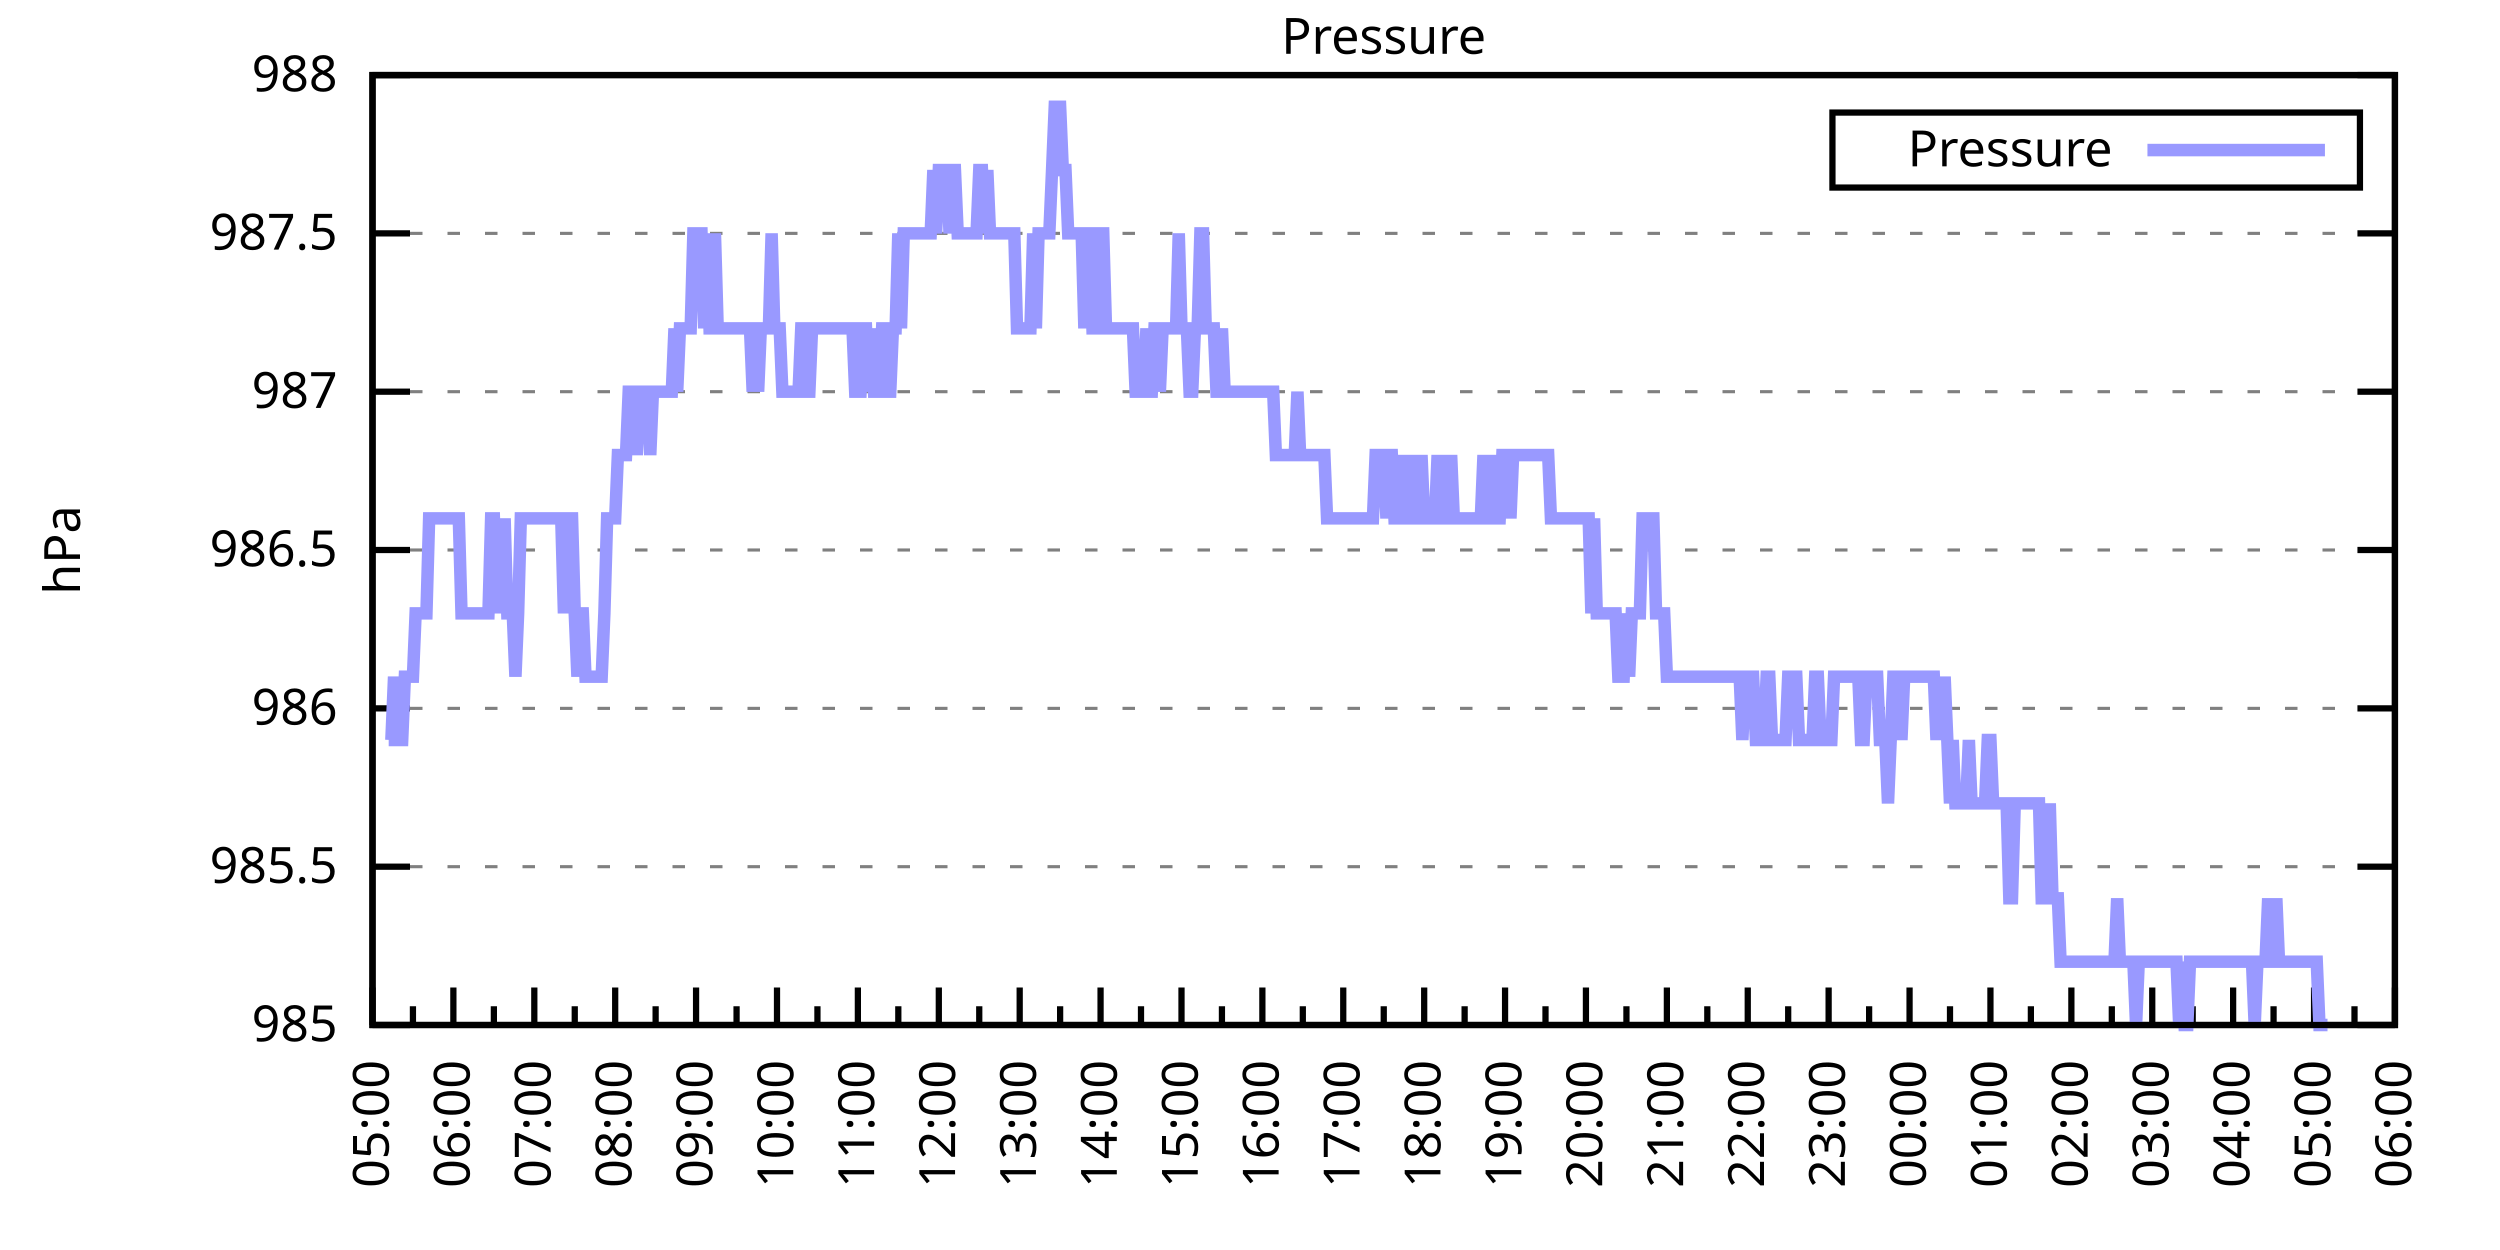
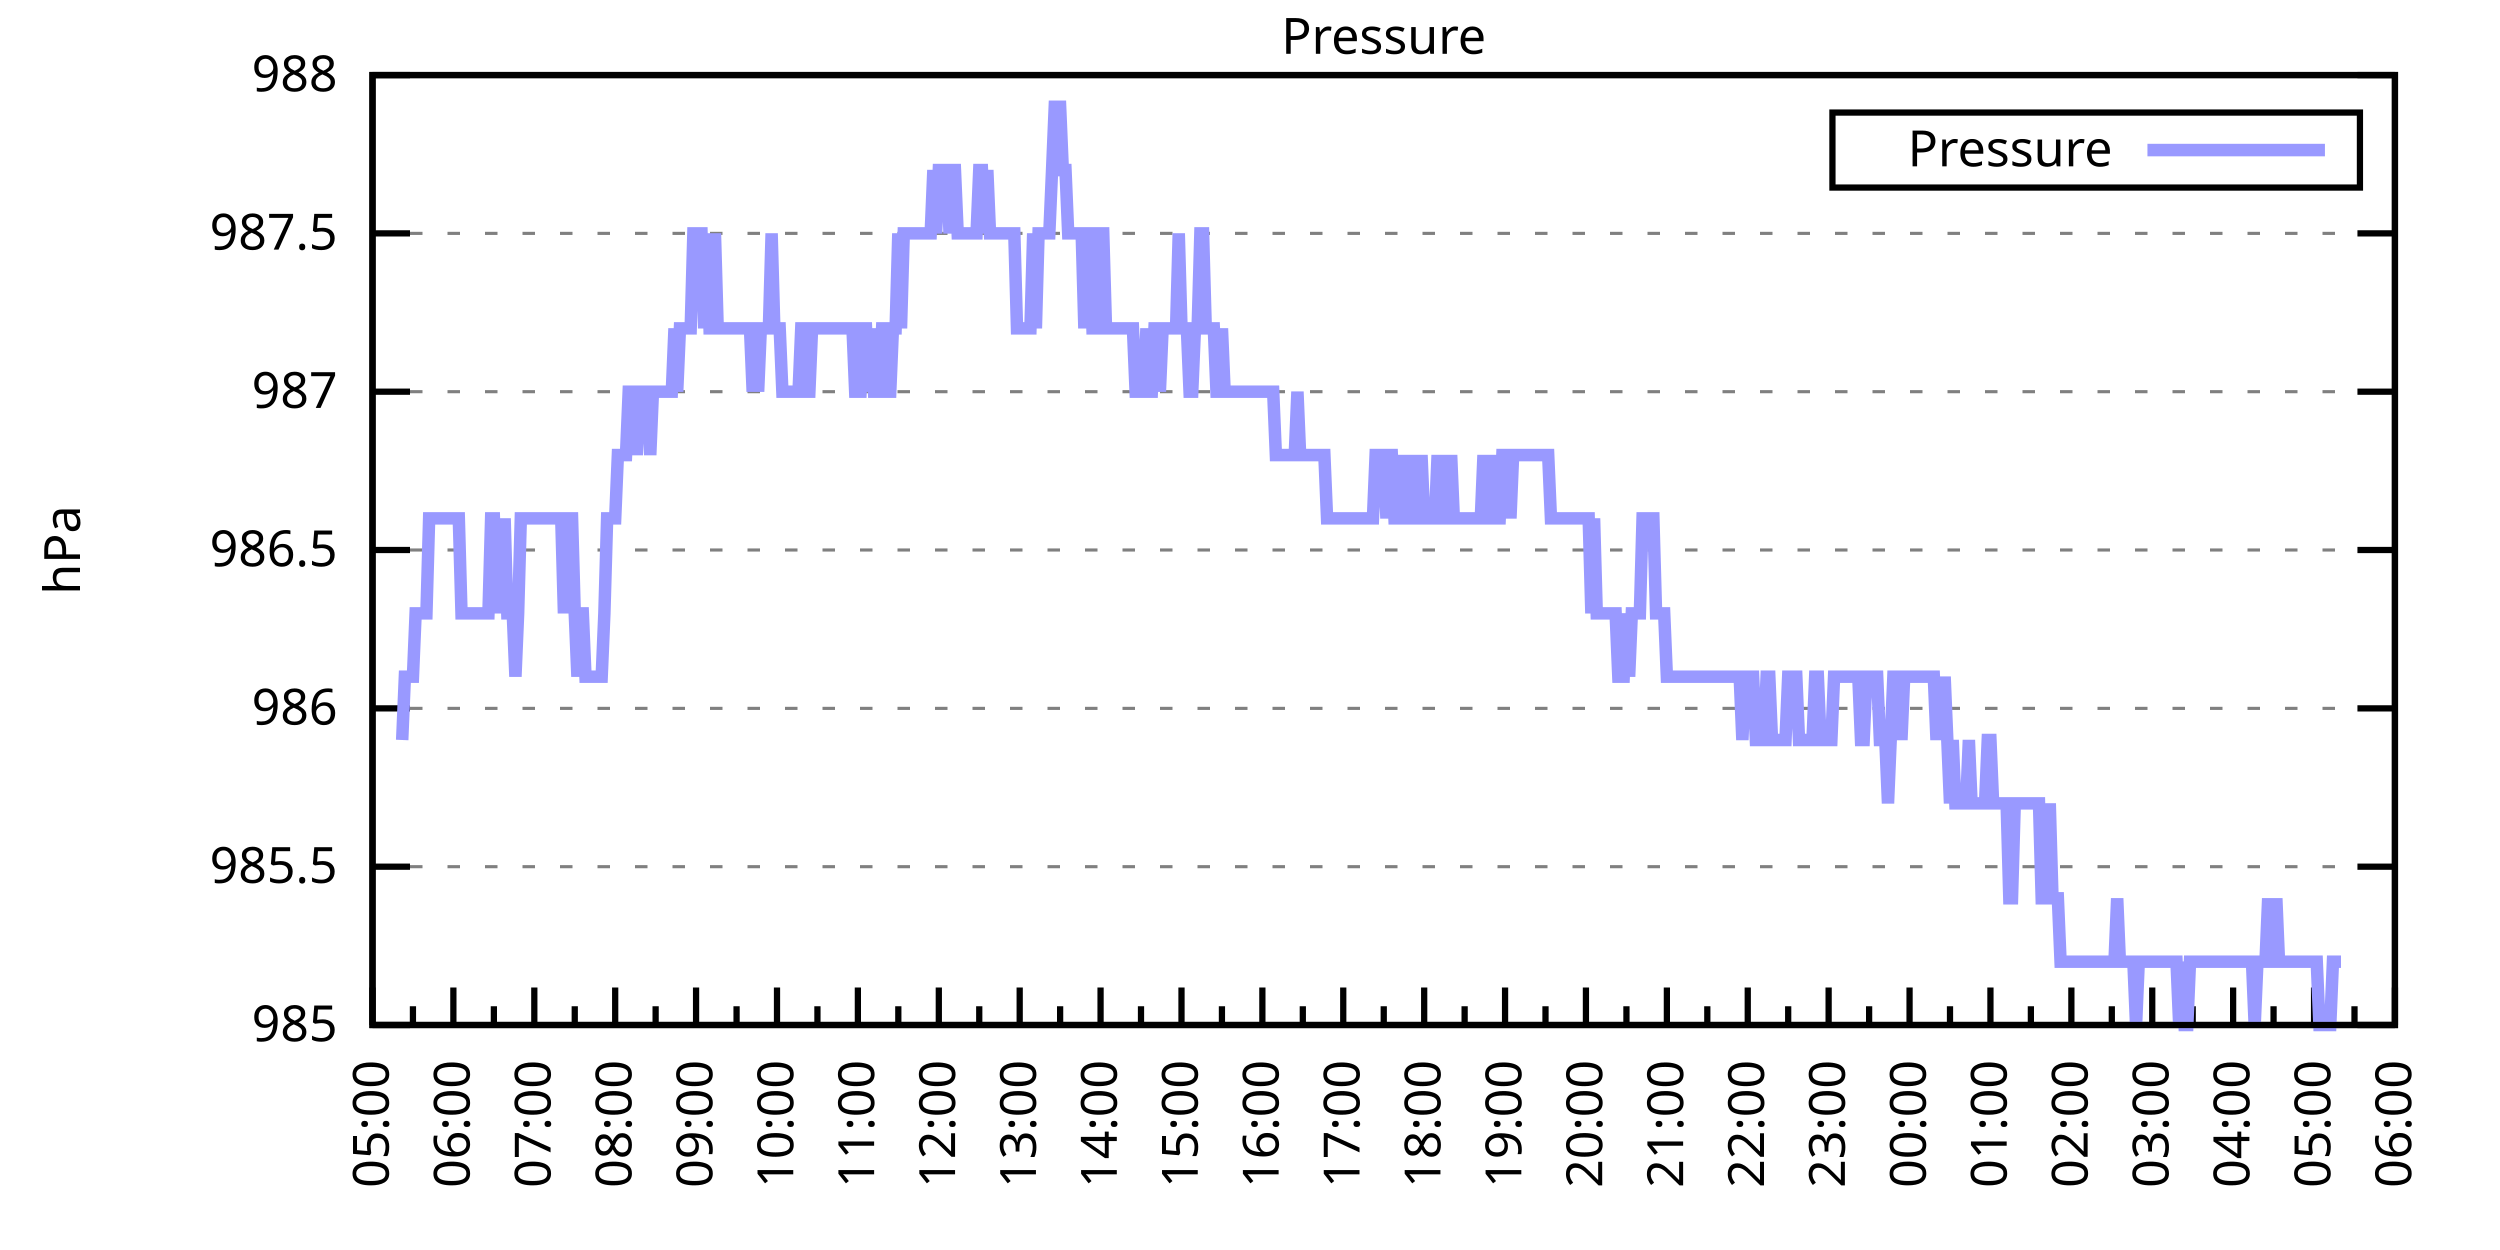
<svg xmlns="http://www.w3.org/2000/svg" xmlns:xlink="http://www.w3.org/1999/xlink" width="400" height="200" viewBox="0 0 400 200">
  <g id="gnuplot_canvas">
    <rect x="0" y="0" width="400" height="200" fill="none" />
    <defs>
      <circle id="gpDot" r="0.5" stroke-width="0.5" stroke="currentColor" />
      <path id="gpPt0" stroke-width="0.333" stroke="currentColor" d="M-1,0 h2 M0,-1 v2" />
      <path id="gpPt1" stroke-width="0.333" stroke="currentColor" d="M-1,-1 L1,1 M1,-1 L-1,1" />
      <path id="gpPt2" stroke-width="0.333" stroke="currentColor" d="M-1,0 L1,0 M0,-1 L0,1 M-1,-1 L1,1 M-1,1 L1,-1" />
      <rect id="gpPt3" stroke-width="0.333" stroke="currentColor" x="-1" y="-1" width="2" height="2" />
      <rect id="gpPt4" stroke-width="0.333" stroke="currentColor" fill="currentColor" x="-1" y="-1" width="2" height="2" />
      <circle id="gpPt5" stroke-width="0.333" stroke="currentColor" cx="0" cy="0" r="1" />
      <use xlink:href="#gpPt5" id="gpPt6" fill="currentColor" stroke="none" />
      <path id="gpPt7" stroke-width="0.333" stroke="currentColor" d="M0,-1.33 L-1.33,0.67 L1.33,0.67 z" />
      <use xlink:href="#gpPt7" id="gpPt8" fill="currentColor" stroke="none" />
      <use xlink:href="#gpPt7" id="gpPt9" stroke="currentColor" transform="rotate(180)" />
      <use xlink:href="#gpPt9" id="gpPt10" fill="currentColor" stroke="none" />
      <use xlink:href="#gpPt3" id="gpPt11" stroke="currentColor" transform="rotate(45)" />
      <use xlink:href="#gpPt11" id="gpPt12" fill="currentColor" stroke="none" />
      <path id="gpPt13" stroke-width="0.333" stroke="currentColor" d="M0,1.330 L1.265,0.411 L0.782,-1.067 L-0.782,-1.076 L-1.265,0.411 z" />
      <use xlink:href="#gpPt13" id="gpPt14" fill="currentColor" stroke="none" />
      <filter id="textbox" filterUnits="objectBoundingBox" x="0" y="0" height="1" width="1">
        <feFlood flood-color="white" flood-opacity="1" result="bgnd" />
        <feComposite in="SourceGraphic" in2="bgnd" operator="atop" />
      </filter>
      <filter id="greybox" filterUnits="objectBoundingBox" x="0" y="0" height="1" width="1">
        <feFlood flood-color="lightgrey" flood-opacity="1" result="grey" />
        <feComposite in="SourceGraphic" in2="grey" operator="atop" />
      </filter>
    </defs>
    <g fill="none" color="white" stroke="currentColor" stroke-width="1.00" stroke-linecap="butt" stroke-linejoin="miter">
</g>
    <g fill="none" color="black" stroke="currentColor" stroke-width="1.00" stroke-linecap="butt" stroke-linejoin="miter">
      <g stroke="none" shape-rendering="crispEdges">
        <polygon fill="rgb(255, 255, 255)" points="59.60,164.00 383.18,164.00 383.18,12.02 59.60,12.02 " />
      </g>
    </g>
    <g fill="none" color="black" stroke="currentColor" stroke-width="1.00" stroke-linecap="butt" stroke-linejoin="miter">
</g>
    <g fill="none" color="black" stroke="black" stroke-width="0.50" stroke-linecap="butt" stroke-linejoin="miter">
</g>
    <g fill="none" color="gray" stroke="currentColor" stroke-width="0.50" stroke-linecap="butt" stroke-linejoin="miter">
      <path stroke="gray" stroke-dasharray="2,4" class="gridline" d="M59.60,164.00 L383.19,164.00  " />
    </g>
    <g fill="none" color="gray" stroke="gray" stroke-width="1.00" stroke-linecap="butt" stroke-linejoin="miter">
</g>
    <g fill="none" color="black" stroke="currentColor" stroke-width="1.00" stroke-linecap="butt" stroke-linejoin="miter">
      <path stroke="black" d="M59.60,164.00 L65.60,164.00 M383.19,164.00 L377.19,164.00  " />
      <g transform="translate(54.00,166.60)" stroke="none" fill="black" font-family="Sans" font-size="8.00" text-anchor="end">
        <text>
          <tspan font-family="Sans"> 985</tspan>
        </text>
      </g>
    </g>
    <g fill="none" color="black" stroke="currentColor" stroke-width="1.00" stroke-linecap="butt" stroke-linejoin="miter">
</g>
    <g fill="none" color="black" stroke="black" stroke-width="0.50" stroke-linecap="butt" stroke-linejoin="miter">
</g>
    <g fill="none" color="gray" stroke="currentColor" stroke-width="0.50" stroke-linecap="butt" stroke-linejoin="miter">
      <path stroke="gray" stroke-dasharray="2,4" class="gridline" d="M59.60,138.67 L383.19,138.67  " />
    </g>
    <g fill="none" color="gray" stroke="gray" stroke-width="1.00" stroke-linecap="butt" stroke-linejoin="miter">
</g>
    <g fill="none" color="black" stroke="currentColor" stroke-width="1.00" stroke-linecap="butt" stroke-linejoin="miter">
      <path stroke="black" d="M59.60,138.67 L65.60,138.67 M383.19,138.67 L377.19,138.67  " />
      <g transform="translate(54.00,141.27)" stroke="none" fill="black" font-family="Sans" font-size="8.00" text-anchor="end">
        <text>
          <tspan font-family="Sans"> 985.5</tspan>
        </text>
      </g>
    </g>
    <g fill="none" color="black" stroke="currentColor" stroke-width="1.00" stroke-linecap="butt" stroke-linejoin="miter">
</g>
    <g fill="none" color="black" stroke="black" stroke-width="0.50" stroke-linecap="butt" stroke-linejoin="miter">
</g>
    <g fill="none" color="gray" stroke="currentColor" stroke-width="0.50" stroke-linecap="butt" stroke-linejoin="miter">
      <path stroke="gray" stroke-dasharray="2,4" class="gridline" d="M59.60,113.34 L383.19,113.34  " />
    </g>
    <g fill="none" color="gray" stroke="gray" stroke-width="1.00" stroke-linecap="butt" stroke-linejoin="miter">
</g>
    <g fill="none" color="black" stroke="currentColor" stroke-width="1.00" stroke-linecap="butt" stroke-linejoin="miter">
      <path stroke="black" d="M59.60,113.34 L65.60,113.34 M383.19,113.34 L377.19,113.34  " />
      <g transform="translate(54.00,115.94)" stroke="none" fill="black" font-family="Sans" font-size="8.00" text-anchor="end">
        <text>
          <tspan font-family="Sans"> 986</tspan>
        </text>
      </g>
    </g>
    <g fill="none" color="black" stroke="currentColor" stroke-width="1.00" stroke-linecap="butt" stroke-linejoin="miter">
</g>
    <g fill="none" color="black" stroke="black" stroke-width="0.50" stroke-linecap="butt" stroke-linejoin="miter">
</g>
    <g fill="none" color="gray" stroke="currentColor" stroke-width="0.50" stroke-linecap="butt" stroke-linejoin="miter">
      <path stroke="gray" stroke-dasharray="2,4" class="gridline" d="M59.60,88.00 L383.19,88.00  " />
    </g>
    <g fill="none" color="gray" stroke="gray" stroke-width="1.00" stroke-linecap="butt" stroke-linejoin="miter">
</g>
    <g fill="none" color="black" stroke="currentColor" stroke-width="1.00" stroke-linecap="butt" stroke-linejoin="miter">
      <path stroke="black" d="M59.60,88.00 L65.60,88.00 M383.19,88.00 L377.19,88.00  " />
      <g transform="translate(54.00,90.60)" stroke="none" fill="black" font-family="Sans" font-size="8.00" text-anchor="end">
        <text>
          <tspan font-family="Sans"> 986.5</tspan>
        </text>
      </g>
    </g>
    <g fill="none" color="black" stroke="currentColor" stroke-width="1.00" stroke-linecap="butt" stroke-linejoin="miter">
</g>
    <g fill="none" color="black" stroke="black" stroke-width="0.50" stroke-linecap="butt" stroke-linejoin="miter">
</g>
    <g fill="none" color="gray" stroke="currentColor" stroke-width="0.50" stroke-linecap="butt" stroke-linejoin="miter">
      <path stroke="gray" stroke-dasharray="2,4" class="gridline" d="M59.60,62.67 L383.19,62.67  " />
    </g>
    <g fill="none" color="gray" stroke="gray" stroke-width="1.00" stroke-linecap="butt" stroke-linejoin="miter">
</g>
    <g fill="none" color="black" stroke="currentColor" stroke-width="1.00" stroke-linecap="butt" stroke-linejoin="miter">
      <path stroke="black" d="M59.60,62.67 L65.60,62.67 M383.19,62.67 L377.19,62.67  " />
      <g transform="translate(54.00,65.27)" stroke="none" fill="black" font-family="Sans" font-size="8.00" text-anchor="end">
        <text>
          <tspan font-family="Sans"> 987</tspan>
        </text>
      </g>
    </g>
    <g fill="none" color="black" stroke="currentColor" stroke-width="1.00" stroke-linecap="butt" stroke-linejoin="miter">
</g>
    <g fill="none" color="black" stroke="black" stroke-width="0.50" stroke-linecap="butt" stroke-linejoin="miter">
</g>
    <g fill="none" color="gray" stroke="currentColor" stroke-width="0.50" stroke-linecap="butt" stroke-linejoin="miter">
      <path stroke="gray" stroke-dasharray="2,4" class="gridline" d="M59.60,37.34 L383.19,37.34  " />
    </g>
    <g fill="none" color="gray" stroke="gray" stroke-width="1.00" stroke-linecap="butt" stroke-linejoin="miter">
</g>
    <g fill="none" color="black" stroke="currentColor" stroke-width="1.00" stroke-linecap="butt" stroke-linejoin="miter">
      <path stroke="black" d="M59.60,37.34 L65.60,37.34 M383.19,37.34 L377.19,37.34  " />
      <g transform="translate(54.00,39.94)" stroke="none" fill="black" font-family="Sans" font-size="8.00" text-anchor="end">
        <text>
          <tspan font-family="Sans"> 987.5</tspan>
        </text>
      </g>
    </g>
    <g fill="none" color="black" stroke="currentColor" stroke-width="1.00" stroke-linecap="butt" stroke-linejoin="miter">
</g>
    <g fill="none" color="black" stroke="black" stroke-width="0.50" stroke-linecap="butt" stroke-linejoin="miter">
</g>
    <g fill="none" color="gray" stroke="currentColor" stroke-width="0.50" stroke-linecap="butt" stroke-linejoin="miter">
      <path stroke="gray" stroke-dasharray="2,4" class="gridline" d="M59.60,12.01 L383.19,12.01  " />
    </g>
    <g fill="none" color="gray" stroke="gray" stroke-width="1.00" stroke-linecap="butt" stroke-linejoin="miter">
</g>
    <g fill="none" color="black" stroke="currentColor" stroke-width="1.00" stroke-linecap="butt" stroke-linejoin="miter">
      <path stroke="black" d="M59.60,12.01 L65.60,12.01 M383.19,12.01 L377.19,12.01  " />
      <g transform="translate(54.00,14.61)" stroke="none" fill="black" font-family="Sans" font-size="8.00" text-anchor="end">
        <text>
          <tspan font-family="Sans"> 988</tspan>
        </text>
      </g>
    </g>
    <g fill="none" color="black" stroke="currentColor" stroke-width="1.00" stroke-linecap="butt" stroke-linejoin="miter">
      <path stroke="black" d="M59.60,164.00 L59.60,158.00  " />
      <g transform="translate(62.20,169.60) rotate(270)" stroke="none" fill="black" font-family="Sans" font-size="8.00" text-anchor="end">
        <text>
          <tspan font-family="Sans">05:00</tspan>
        </text>
      </g>
    </g>
    <g fill="none" color="black" stroke="currentColor" stroke-width="1.00" stroke-linecap="butt" stroke-linejoin="miter">
      <path stroke="black" d="M66.07,164.00 L66.07,161.00 M72.54,164.00 L72.54,158.00  " />
      <g transform="translate(75.14,169.60) rotate(270)" stroke="none" fill="black" font-family="Sans" font-size="8.00" text-anchor="end">
        <text>
          <tspan font-family="Sans">06:00</tspan>
        </text>
      </g>
    </g>
    <g fill="none" color="black" stroke="currentColor" stroke-width="1.00" stroke-linecap="butt" stroke-linejoin="miter">
      <path stroke="black" d="M79.02,164.00 L79.02,161.00 M85.49,164.00 L85.49,158.00  " />
      <g transform="translate(88.09,169.60) rotate(270)" stroke="none" fill="black" font-family="Sans" font-size="8.00" text-anchor="end">
        <text>
          <tspan font-family="Sans">07:00</tspan>
        </text>
      </g>
    </g>
    <g fill="none" color="black" stroke="currentColor" stroke-width="1.00" stroke-linecap="butt" stroke-linejoin="miter">
      <path stroke="black" d="M91.96,164.00 L91.96,161.00 M98.43,164.00 L98.43,158.00  " />
      <g transform="translate(101.03,169.60) rotate(270)" stroke="none" fill="black" font-family="Sans" font-size="8.00" text-anchor="end">
        <text>
          <tspan font-family="Sans">08:00</tspan>
        </text>
      </g>
    </g>
    <g fill="none" color="black" stroke="currentColor" stroke-width="1.00" stroke-linecap="butt" stroke-linejoin="miter">
      <path stroke="black" d="M104.90,164.00 L104.90,161.00 M111.37,164.00 L111.37,158.00  " />
      <g transform="translate(113.97,169.60) rotate(270)" stroke="none" fill="black" font-family="Sans" font-size="8.00" text-anchor="end">
        <text>
          <tspan font-family="Sans">09:00</tspan>
        </text>
      </g>
    </g>
    <g fill="none" color="black" stroke="currentColor" stroke-width="1.00" stroke-linecap="butt" stroke-linejoin="miter">
      <path stroke="black" d="M117.85,164.00 L117.85,161.00 M124.32,164.00 L124.32,158.00  " />
      <g transform="translate(126.92,169.60) rotate(270)" stroke="none" fill="black" font-family="Sans" font-size="8.00" text-anchor="end">
        <text>
          <tspan font-family="Sans">10:00</tspan>
        </text>
      </g>
    </g>
    <g fill="none" color="black" stroke="currentColor" stroke-width="1.00" stroke-linecap="butt" stroke-linejoin="miter">
      <path stroke="black" d="M130.79,164.00 L130.79,161.00 M137.26,164.00 L137.26,158.00  " />
      <g transform="translate(139.86,169.60) rotate(270)" stroke="none" fill="black" font-family="Sans" font-size="8.00" text-anchor="end">
        <text>
          <tspan font-family="Sans">11:00</tspan>
        </text>
      </g>
    </g>
    <g fill="none" color="black" stroke="currentColor" stroke-width="1.00" stroke-linecap="butt" stroke-linejoin="miter">
      <path stroke="black" d="M143.73,164.00 L143.73,161.00 M150.21,164.00 L150.21,158.00  " />
      <g transform="translate(152.81,169.60) rotate(270)" stroke="none" fill="black" font-family="Sans" font-size="8.00" text-anchor="end">
        <text>
          <tspan font-family="Sans">12:00</tspan>
        </text>
      </g>
    </g>
    <g fill="none" color="black" stroke="currentColor" stroke-width="1.00" stroke-linecap="butt" stroke-linejoin="miter">
      <path stroke="black" d="M156.68,164.00 L156.68,161.00 M163.15,164.00 L163.15,158.00  " />
      <g transform="translate(165.75,169.60) rotate(270)" stroke="none" fill="black" font-family="Sans" font-size="8.00" text-anchor="end">
        <text>
          <tspan font-family="Sans">13:00</tspan>
        </text>
      </g>
    </g>
    <g fill="none" color="black" stroke="currentColor" stroke-width="1.00" stroke-linecap="butt" stroke-linejoin="miter">
      <path stroke="black" d="M169.62,164.00 L169.62,161.00 M176.09,164.00 L176.09,158.00  " />
      <g transform="translate(178.69,169.60) rotate(270)" stroke="none" fill="black" font-family="Sans" font-size="8.00" text-anchor="end">
        <text>
          <tspan font-family="Sans">14:00</tspan>
        </text>
      </g>
    </g>
    <g fill="none" color="black" stroke="currentColor" stroke-width="1.00" stroke-linecap="butt" stroke-linejoin="miter">
      <path stroke="black" d="M182.56,164.00 L182.56,161.00 M189.04,164.00 L189.04,158.00  " />
      <g transform="translate(191.64,169.60) rotate(270)" stroke="none" fill="black" font-family="Sans" font-size="8.00" text-anchor="end">
        <text>
          <tspan font-family="Sans">15:00</tspan>
        </text>
      </g>
    </g>
    <g fill="none" color="black" stroke="currentColor" stroke-width="1.00" stroke-linecap="butt" stroke-linejoin="miter">
      <path stroke="black" d="M195.51,164.00 L195.51,161.00 M201.98,164.00 L201.98,158.00  " />
      <g transform="translate(204.58,169.60) rotate(270)" stroke="none" fill="black" font-family="Sans" font-size="8.00" text-anchor="end">
        <text>
          <tspan font-family="Sans">16:00</tspan>
        </text>
      </g>
    </g>
    <g fill="none" color="black" stroke="currentColor" stroke-width="1.00" stroke-linecap="butt" stroke-linejoin="miter">
      <path stroke="black" d="M208.45,164.00 L208.45,161.00 M214.92,164.00 L214.92,158.00  " />
      <g transform="translate(217.52,169.60) rotate(270)" stroke="none" fill="black" font-family="Sans" font-size="8.00" text-anchor="end">
        <text>
          <tspan font-family="Sans">17:00</tspan>
        </text>
      </g>
    </g>
    <g fill="none" color="black" stroke="currentColor" stroke-width="1.00" stroke-linecap="butt" stroke-linejoin="miter">
      <path stroke="black" d="M221.40,164.00 L221.40,161.00 M227.87,164.00 L227.87,158.00  " />
      <g transform="translate(230.47,169.60) rotate(270)" stroke="none" fill="black" font-family="Sans" font-size="8.00" text-anchor="end">
        <text>
          <tspan font-family="Sans">18:00</tspan>
        </text>
      </g>
    </g>
    <g fill="none" color="black" stroke="currentColor" stroke-width="1.00" stroke-linecap="butt" stroke-linejoin="miter">
      <path stroke="black" d="M234.34,164.00 L234.34,161.00 M240.81,164.00 L240.81,158.00  " />
      <g transform="translate(243.41,169.60) rotate(270)" stroke="none" fill="black" font-family="Sans" font-size="8.00" text-anchor="end">
        <text>
          <tspan font-family="Sans">19:00</tspan>
        </text>
      </g>
    </g>
    <g fill="none" color="black" stroke="currentColor" stroke-width="1.00" stroke-linecap="butt" stroke-linejoin="miter">
      <path stroke="black" d="M247.28,164.00 L247.28,161.00 M253.75,164.00 L253.75,158.00  " />
      <g transform="translate(256.35,169.60) rotate(270)" stroke="none" fill="black" font-family="Sans" font-size="8.00" text-anchor="end">
        <text>
          <tspan font-family="Sans">20:00</tspan>
        </text>
      </g>
    </g>
    <g fill="none" color="black" stroke="currentColor" stroke-width="1.00" stroke-linecap="butt" stroke-linejoin="miter">
      <path stroke="black" d="M260.23,164.00 L260.23,161.00 M266.70,164.00 L266.70,158.00  " />
      <g transform="translate(269.30,169.60) rotate(270)" stroke="none" fill="black" font-family="Sans" font-size="8.00" text-anchor="end">
        <text>
          <tspan font-family="Sans">21:00</tspan>
        </text>
      </g>
    </g>
    <g fill="none" color="black" stroke="currentColor" stroke-width="1.00" stroke-linecap="butt" stroke-linejoin="miter">
      <path stroke="black" d="M273.17,164.00 L273.17,161.00 M279.64,164.00 L279.64,158.00  " />
      <g transform="translate(282.24,169.60) rotate(270)" stroke="none" fill="black" font-family="Sans" font-size="8.00" text-anchor="end">
        <text>
          <tspan font-family="Sans">22:00</tspan>
        </text>
      </g>
    </g>
    <g fill="none" color="black" stroke="currentColor" stroke-width="1.00" stroke-linecap="butt" stroke-linejoin="miter">
      <path stroke="black" d="M286.11,164.00 L286.11,161.00 M292.58,164.00 L292.58,158.00  " />
      <g transform="translate(295.18,169.60) rotate(270)" stroke="none" fill="black" font-family="Sans" font-size="8.00" text-anchor="end">
        <text>
          <tspan font-family="Sans">23:00</tspan>
        </text>
      </g>
    </g>
    <g fill="none" color="black" stroke="currentColor" stroke-width="1.00" stroke-linecap="butt" stroke-linejoin="miter">
      <path stroke="black" d="M299.06,164.00 L299.06,161.00 M305.53,164.00 L305.53,158.00  " />
      <g transform="translate(308.13,169.60) rotate(270)" stroke="none" fill="black" font-family="Sans" font-size="8.00" text-anchor="end">
        <text>
          <tspan font-family="Sans">00:00</tspan>
        </text>
      </g>
    </g>
    <g fill="none" color="black" stroke="currentColor" stroke-width="1.00" stroke-linecap="butt" stroke-linejoin="miter">
      <path stroke="black" d="M312.00,164.00 L312.00,161.00 M318.47,164.00 L318.47,158.00  " />
      <g transform="translate(321.07,169.60) rotate(270)" stroke="none" fill="black" font-family="Sans" font-size="8.00" text-anchor="end">
        <text>
          <tspan font-family="Sans">01:00</tspan>
        </text>
      </g>
    </g>
    <g fill="none" color="black" stroke="currentColor" stroke-width="1.00" stroke-linecap="butt" stroke-linejoin="miter">
      <path stroke="black" d="M324.94,164.00 L324.94,161.00 M331.42,164.00 L331.42,158.00  " />
      <g transform="translate(334.02,169.60) rotate(270)" stroke="none" fill="black" font-family="Sans" font-size="8.00" text-anchor="end">
        <text>
          <tspan font-family="Sans">02:00</tspan>
        </text>
      </g>
    </g>
    <g fill="none" color="black" stroke="currentColor" stroke-width="1.00" stroke-linecap="butt" stroke-linejoin="miter">
      <path stroke="black" d="M337.89,164.00 L337.89,161.00 M344.36,164.00 L344.36,158.00  " />
      <g transform="translate(346.96,169.60) rotate(270)" stroke="none" fill="black" font-family="Sans" font-size="8.00" text-anchor="end">
        <text>
          <tspan font-family="Sans">03:00</tspan>
        </text>
      </g>
    </g>
    <g fill="none" color="black" stroke="currentColor" stroke-width="1.00" stroke-linecap="butt" stroke-linejoin="miter">
      <path stroke="black" d="M350.83,164.00 L350.83,161.00 M357.30,164.00 L357.30,158.00  " />
      <g transform="translate(359.90,169.60) rotate(270)" stroke="none" fill="black" font-family="Sans" font-size="8.00" text-anchor="end">
        <text>
          <tspan font-family="Sans">04:00</tspan>
        </text>
      </g>
    </g>
    <g fill="none" color="black" stroke="currentColor" stroke-width="1.00" stroke-linecap="butt" stroke-linejoin="miter">
      <path stroke="black" d="M363.77,164.00 L363.77,161.00 M370.25,164.00 L370.25,158.00  " />
      <g transform="translate(372.85,169.60) rotate(270)" stroke="none" fill="black" font-family="Sans" font-size="8.00" text-anchor="end">
        <text>
          <tspan font-family="Sans">05:00</tspan>
        </text>
      </g>
    </g>
    <g fill="none" color="black" stroke="currentColor" stroke-width="1.00" stroke-linecap="butt" stroke-linejoin="miter">
      <path stroke="black" d="M376.72,164.00 L376.72,161.00 M383.19,164.00 L383.19,158.00  " />
      <g transform="translate(385.79,169.60) rotate(270)" stroke="none" fill="black" font-family="Sans" font-size="8.00" text-anchor="end">
        <text>
          <tspan font-family="Sans">06:00</tspan>
        </text>
      </g>
    </g>
    <g fill="none" color="black" stroke="currentColor" stroke-width="1.00" stroke-linecap="butt" stroke-linejoin="miter">
</g>
    <g fill="none" color="black" stroke="currentColor" stroke-width="1.00" stroke-linecap="butt" stroke-linejoin="miter">
      <path stroke="black" d="M59.60,12.01 L59.60,164.00 L383.19,164.00 L383.19,12.01 L59.60,12.01 Z  " />
    </g>
    <g fill="none" color="black" stroke="currentColor" stroke-width="1.00" stroke-linecap="butt" stroke-linejoin="miter">
      <g transform="translate(12.80,88.01) rotate(270)" stroke="none" fill="black" font-family="Sans" font-size="8.00" text-anchor="middle">
        <text>
          <tspan font-family="Sans">hPa</tspan>
        </text>
      </g>
    </g>
    <g fill="none" color="black" stroke="currentColor" stroke-width="1.00" stroke-linecap="butt" stroke-linejoin="miter">
</g>
    <g fill="none" color="black" stroke="currentColor" stroke-width="1.00" stroke-linecap="butt" stroke-linejoin="miter">
      <path stroke="black" d="M293.19,30.01 L293.19,18.01 L377.59,18.01 L377.59,30.01 L293.19,30.01 Z  " />
    </g>
    <g id="Pressure_plot_1">
      <g fill="none" color="white" stroke="black" stroke-width="2.00" stroke-linecap="butt" stroke-linejoin="miter">
</g>
      <g fill="none" color="black" stroke="currentColor" stroke-width="2.00" stroke-linecap="butt" stroke-linejoin="miter">
        <g transform="translate(337.99,26.61)" stroke="none" fill="black" font-family="Sans" font-size="8.00" text-anchor="end">
          <text>
            <tspan font-family="Sans">Pressure</tspan>
          </text>
        </g>
      </g>
      <g fill="none" color="black" stroke="currentColor" stroke-width="2.00" stroke-linecap="butt" stroke-linejoin="miter">
-         <path stroke="rgb(153, 153, 255)" d="M343.59,24.01 L371.99,24.01 M62.19,118.40 L62.62,118.40 L63.05,108.27 L63.48,118.40 L63.91,118.40 L64.35,118.40   L64.78,108.27 L65.21,108.27 L65.64,108.27 L66.07,108.27 L66.50,98.14 L66.93,98.14 L67.37,98.14 L67.80,98.14   L68.23,98.14 L68.66,82.94 L69.09,82.94 L69.52,82.94 L69.95,82.94 L70.39,82.94 L70.82,82.94 L71.25,82.94   L71.68,82.94 L72.11,82.94 L72.54,82.94 L72.98,82.94 L73.41,82.94 L73.84,98.14 L74.27,98.14 L74.70,98.14   L75.13,98.14 L75.56,98.14 L76.00,98.14 L76.43,98.14 L76.86,98.14 L77.29,98.14 L77.72,98.14 L78.15,98.14   L78.58,82.94 L79.02,82.94 L79.45,98.14 L79.88,82.94 L80.31,98.14 L80.74,82.94 L81.17,98.14 L81.60,98.14   L82.04,98.14 L82.47,108.27 L82.90,98.14 L83.33,82.94 L83.76,82.94 L84.19,82.94 L84.62,82.94 L85.06,82.94   L85.49,82.94 L85.92,82.94 L86.35,82.94 L86.78,82.94 L87.21,82.94 L87.64,82.94 L88.08,82.94 L88.51,82.94   L88.94,82.94 L89.37,82.94 L89.80,82.94 L90.23,98.14 L90.66,82.94 L91.10,82.94 L91.53,82.94 L91.96,98.14   L92.39,108.27 L92.82,98.14 L93.25,98.14 L93.68,108.27 L94.12,108.27 L94.55,108.27 L94.98,108.27 L95.41,108.27   L95.84,108.27 L96.27,108.27 L96.70,98.14 L97.14,82.94 L97.57,82.94 L98.00,82.94 L98.43,82.94 L98.86,72.81   L99.29,72.81 L99.73,72.81 L100.16,72.81 L100.59,62.67 L101.02,62.67 L101.45,62.67 L101.88,72.81 L102.31,62.67   L102.75,62.67 L103.18,62.67 L103.61,62.67 L104.04,72.81 L104.47,62.67 L104.90,62.67 L105.33,62.67 L105.77,62.67   L106.20,62.67 L106.63,62.67 L107.06,62.67 L107.49,62.67 L107.92,52.54 L108.35,62.67 L108.79,52.54 L109.22,52.54   L109.65,52.54 L110.08,52.54 L110.51,52.54 L110.94,37.34 L111.37,37.34 L111.81,37.34 L112.24,37.34 L112.67,52.54   L113.10,37.34 L113.53,52.54 L113.96,52.54 L114.39,37.34 L114.83,52.54 L115.26,52.54 L115.69,52.54 L116.12,52.54   L116.55,52.54 L116.98,52.54 L117.41,52.54 L117.85,52.54 L118.28,52.54 L118.71,52.54 L119.14,52.54 L119.57,52.54   L120.00,52.54 L120.43,62.67 L120.87,52.54 L121.30,62.67 L121.73,52.54 L122.16,52.54 L122.59,52.54 L123.02,52.54   L123.46,37.34 L123.89,52.54 L124.32,52.54 L124.75,52.54 L125.18,62.67 L125.61,62.67 L126.04,62.67 L126.48,62.67   L126.91,62.67 L127.34,62.67 L127.77,62.67 L128.20,52.54 L128.63,52.54 L129.06,62.67 L129.50,62.67 L129.93,52.54   L130.36,52.54 L130.79,52.54 L131.22,52.54 L131.65,52.54 L132.08,52.54 L132.52,52.54 L132.95,52.54 L133.38,52.54   L133.81,52.54 L134.24,52.54 L134.67,52.54 L135.10,52.54 L135.54,52.54 L135.97,52.54 L136.40,52.54 L136.83,62.67   L137.26,62.67 L137.69,62.67 L138.12,52.54 L138.56,52.54 L138.99,62.67 L139.42,52.54 L139.85,62.67 L140.28,62.67   L140.71,62.67 L141.14,52.54 L141.58,52.54 L142.01,62.67 L142.44,62.67 L142.87,52.54 L143.30,52.54 L143.73,37.34   L144.16,52.54 L144.60,37.34 L145.03,37.34 L145.46,37.34 L145.89,37.34 L146.32,37.34 L146.75,37.34 L147.19,37.34   L147.62,37.34 L148.05,37.34 L148.48,37.34 L148.91,37.34 L149.34,27.21 L149.77,37.34 L150.21,27.21 L150.64,27.21   L151.07,27.21 L151.50,27.21 L151.93,37.34 L152.36,27.21 L152.79,27.21 L153.23,37.34 L153.66,37.34 L154.09,37.34   L154.52,37.34 L154.95,37.34 L155.38,37.34 L155.81,37.34 L156.25,37.34 L156.68,27.21 L157.11,27.21 L157.54,37.34   L157.97,27.21 L158.40,37.34 L158.83,37.34 L159.27,37.34 L159.70,37.34 L160.13,37.34 L160.56,37.34 L160.99,37.34   L161.42,37.34 L161.85,37.34 L162.29,37.34 L162.72,52.54 L163.15,52.54 L163.58,52.54 L164.01,52.54 L164.44,52.54   L164.87,52.54 L165.31,37.34 L165.74,52.54 L166.17,37.34 L166.60,37.34 L167.03,37.34 L167.46,37.34 L167.89,37.34   L168.33,27.21 L168.76,17.08 L169.19,17.08 L169.62,17.08 L170.05,27.21 L170.48,27.21 L170.91,37.34 L171.35,37.34   L171.78,37.34 L172.21,37.34 L172.64,37.34 L173.07,37.34 L173.50,52.54 L173.94,37.34 L174.37,37.34 L174.80,52.54   L175.23,52.54 L175.66,37.34 L176.09,37.34 L176.52,37.34 L176.96,52.54 L177.39,52.54 L177.82,52.54 L178.25,52.54   L178.68,52.54 L179.11,52.54 L179.54,52.54 L179.98,52.54 L180.41,52.54 L180.84,52.54 L181.27,52.54 L181.70,62.67   L182.13,62.67 L182.56,62.67 L183.00,62.67 L183.43,52.54 L183.86,62.67 L184.29,62.67 L184.72,52.54 L185.15,52.54   L185.58,62.67 L186.02,52.54 L186.45,52.54 L186.88,52.54 L187.31,52.54 L187.74,52.54 L188.17,52.54 L188.60,37.34   L189.04,52.54 L189.47,52.54 L189.90,52.54 L190.33,62.67 L190.76,62.67 L191.19,52.54 L191.62,52.54 L192.06,37.34   L192.49,37.34 L192.92,52.54 L193.35,52.54 L193.78,52.54 L194.21,52.54 L194.64,62.67 L195.08,62.67 L195.51,52.54   L195.94,62.67 L196.37,62.67 L196.80,62.67 L197.23,62.67 L197.67,62.67 L198.10,62.67 L198.53,62.67 L198.96,62.67   L199.39,62.67 L199.82,62.67 L200.25,62.67 L200.69,62.67 L201.12,62.67 L201.55,62.67 L201.98,62.67 L202.41,62.67   L202.84,62.67 L203.27,62.67 L203.71,62.67 L204.14,72.81 L204.57,72.81 L205.00,72.81 L205.43,72.81 L205.86,72.81   L206.29,72.81 L206.73,72.81 L207.16,72.81 L207.59,62.67 L208.02,72.81 L208.45,72.81 L208.88,72.81 L209.31,72.81   L209.75,72.81 L210.18,72.81 L210.61,72.81 L211.04,72.81 L211.47,72.81 L211.90,72.81 L212.33,82.94 L212.77,82.94   L213.20,82.94 L213.63,82.94 L214.06,82.94 L214.49,82.94 L214.92,82.94 L215.35,82.94 L215.79,82.94 L216.22,82.94   L216.65,82.94 L217.08,82.94 L217.51,82.94 L217.94,82.94 L218.37,82.94 L218.81,82.94 L219.24,82.94 L219.67,82.94   L220.10,72.81 L220.53,72.81 L220.96,72.81 L221.40,72.81 L221.83,82.94 L222.26,72.81 L222.69,72.81 L223.12,82.94   L223.55,82.94 L223.98,72.81 L224.42,82.94 L224.85,82.94 L225.28,82.94 L225.71,72.81 L226.14,82.94 L226.57,82.94   L227.00,82.94 L227.44,72.81 L227.87,82.94 L228.30,82.94 L228.73,82.94 L229.16,82.94 L229.59,82.94 L230.02,72.81   L230.46,82.94 L230.89,82.94 L231.32,72.81 L231.75,82.94 L232.18,72.81 L232.61,82.94 L233.04,82.94 L233.48,82.94   L233.91,82.94 L234.34,82.94 L234.77,82.94 L235.20,82.94 L235.63,82.94 L236.06,82.94 L236.50,82.94 L236.93,82.94   L237.36,72.81 L237.79,82.94 L238.22,82.94 L238.65,82.94 L239.08,72.81 L239.52,82.94 L239.95,82.94 L240.38,72.81   L240.81,72.81 L241.24,72.81 L241.67,82.94 L242.10,72.81 L242.54,72.81 L242.97,72.81 L243.40,72.81 L243.83,72.81   L244.26,72.81 L244.69,72.81 L245.12,72.81 L245.56,72.81 L245.99,72.81 L246.42,72.81 L246.85,72.81 L247.28,72.81   L247.71,72.81 L248.15,82.94 L248.58,82.94 L249.01,82.94 L249.44,82.94 L249.87,82.94 L250.30,82.94 L250.73,82.94   L251.17,82.94 L251.60,82.94 L252.03,82.94 L252.46,82.94 L252.89,82.94 L253.32,82.94 L253.75,82.94 L254.19,82.94   L254.62,98.14 L255.05,82.94 L255.48,98.14 L255.91,98.14 L256.34,98.14 L256.77,98.14 L257.21,98.14 L257.64,98.14   L258.07,98.14 L258.50,98.14 L258.93,108.27 L259.36,108.27 L259.79,108.27 L260.23,98.14 L260.66,108.27 L261.09,98.14   L261.52,98.14 L261.95,98.14 L262.38,98.14 L262.81,82.94 L263.25,82.94 L263.68,82.94 L264.11,82.94 L264.54,82.94   L264.97,98.14 L265.40,98.14 L265.83,98.14 L266.27,98.14 L266.70,108.27 L267.13,108.27 L267.56,108.27 L267.99,108.27   L268.42,108.27 L268.85,108.27 L269.29,108.27 L269.72,108.27 L270.15,108.27 L270.58,108.27 L271.01,108.27 L271.44,108.27   L271.88,108.27 L272.31,108.27 L272.74,108.27 L273.17,108.27 L273.60,108.27 L274.03,108.27 L274.46,108.27 L274.90,108.27   L275.33,108.27 L275.76,108.27 L276.19,108.27 L276.62,108.27 L277.05,108.27 L277.48,108.27 L277.92,108.27 L278.35,108.27   L278.78,118.40 L279.21,108.27 L279.64,108.27 L280.07,108.27 L280.50,108.27 L280.94,118.40 L281.37,118.40 L281.80,118.40   L282.23,118.40 L282.66,108.27 L283.09,108.27 L283.52,118.40 L283.96,118.40 L284.39,118.40 L284.82,118.40 L285.25,118.40   L285.68,118.40 L286.11,108.27 L286.54,108.27 L286.98,108.27 L287.41,108.27 L287.84,118.40 L288.27,118.40 L288.70,118.40   L289.13,118.40 L289.56,118.40 L290.00,118.40 L290.43,108.27 L290.86,108.27 L291.29,118.40 L291.72,118.40 L292.15,118.40   L292.58,118.40 L293.02,118.40 L293.45,108.27 L293.88,108.27 L294.31,108.27 L294.74,108.27 L295.17,108.27 L295.60,108.27   L296.04,108.27 L296.47,108.27 L296.90,108.27 L297.33,108.27 L297.76,118.40 L298.19,118.40 L298.63,108.27 L299.06,108.27   L299.49,108.27 L299.92,108.27 L300.35,108.27 L300.78,118.40 L301.21,118.40 L301.65,118.40 L302.08,128.54 L302.51,118.40   L302.94,108.27 L303.37,108.27 L303.80,108.27 L304.23,118.40 L304.67,108.27 L305.10,108.27 L305.53,108.27 L305.96,108.27   L306.39,108.27 L306.82,108.27 L307.25,108.27 L307.69,108.27 L308.12,108.27 L308.55,108.27 L308.98,108.27 L309.41,108.27   L309.84,118.40 L310.27,108.27 L310.71,118.40 L311.14,108.27 L311.57,118.40 L312.00,128.54 L312.43,118.40 L312.86,128.54   L313.29,128.54 L313.73,128.54 L314.16,128.54 L314.59,128.54 L315.02,118.40 L315.45,128.54 L315.88,128.54 L316.31,128.54   L316.75,128.54 L317.18,128.54 L317.61,128.54 L318.04,118.40 L318.47,118.40 L318.90,128.54 L319.33,128.54 L319.77,128.54   L320.20,128.54 L320.63,128.54 L321.06,128.54 L321.49,143.73 L321.92,143.73 L322.36,128.54 L322.79,128.54 L323.22,128.54   L323.65,128.54 L324.08,128.54 L324.51,128.54 L324.94,128.54 L325.38,128.54 L325.81,128.54 L326.24,128.54 L326.67,143.73   L327.10,143.73 L327.53,143.73 L327.96,128.54 L328.40,143.73 L328.83,143.73 L329.26,143.73 L329.69,153.87 L330.12,153.87   L330.55,153.87 L330.98,153.87 L331.42,153.87 L331.85,153.87 L332.28,153.87 L332.71,153.87 L333.14,153.87 L333.57,153.87   L334.00,153.87 L334.44,153.87 L334.87,153.87 L335.30,153.87 L335.73,153.87 L336.16,153.87 L336.59,153.87 L337.02,153.87   L337.46,153.87 L337.89,153.87 L338.32,153.87 L338.75,143.73 L339.18,153.87 L339.61,153.87 L340.04,153.87 L340.48,153.87   L340.91,153.87 L341.34,153.87 L341.77,164.00 L342.20,153.87 L342.63,153.87 L343.06,153.87 L343.50,153.87 L343.93,153.87   L344.36,153.87 L344.79,153.87 L345.22,153.87 L345.65,153.87 L346.09,153.87 L346.52,153.87 L346.95,153.87 L347.38,153.87   L347.81,153.87 L348.24,153.87 L348.67,164.00 L349.11,153.87 L349.54,164.00 L349.97,164.00 L350.40,153.87 L350.83,153.87   L351.26,153.87 L351.69,153.87 L352.13,153.87 L352.56,153.87 L352.99,153.87 L353.42,153.87 L353.85,153.87 L354.28,153.87   L354.71,153.87 L355.15,153.87 L355.58,153.87 L356.01,153.87 L356.44,153.87 L356.87,153.87 L357.30,153.87 L357.73,153.87   L358.17,153.87 L358.60,153.87 L359.03,153.87 L359.46,153.87 L359.89,153.87 L360.32,153.87 L360.75,164.00 L361.19,153.87   L361.62,153.87 L362.05,153.87 L362.48,153.87 L362.91,143.73 L363.34,153.87 L363.77,153.87 L364.21,143.73 L364.64,153.87   L365.07,153.87 L365.50,153.87 L365.93,153.87 L366.36,153.87 L366.79,153.87 L367.23,153.87 L367.66,153.87 L368.09,153.87   L368.52,153.87 L368.95,153.87 L369.38,153.87 L369.81,153.87 L370.25,153.87 L370.68,153.87 L371.11,164.00 L371.54,164.00   L371.97,164.00 L372.40,164.00  " />
+         <path stroke="rgb(153, 153, 255)" d="M343.59,24.01 L371.99,24.01 M64.35,118.40 L64.78,108.27 L65.21,108.27 L65.64,108.27 L66.07,108.27 L66.50,98.14   L66.93,98.14 L67.37,98.14 L67.80,98.14 L68.23,98.14 L68.66,82.94 L69.09,82.94 L69.52,82.94 L69.95,82.94   L70.39,82.94 L70.82,82.94 L71.25,82.94 L71.68,82.94 L72.11,82.94 L72.54,82.94 L72.98,82.94 L73.41,82.94   L73.84,98.14 L74.27,98.14 L74.70,98.14 L75.13,98.14 L75.56,98.14 L76.00,98.14 L76.43,98.14 L76.86,98.14   L77.29,98.14 L77.72,98.14 L78.15,98.14 L78.58,82.94 L79.02,82.94 L79.45,98.14 L79.88,82.94 L80.31,98.14   L80.74,82.94 L81.17,98.14 L81.60,98.14 L82.04,98.14 L82.47,108.27 L82.90,98.14 L83.33,82.94 L83.76,82.94   L84.19,82.94 L84.62,82.94 L85.06,82.94 L85.49,82.94 L85.92,82.94 L86.35,82.94 L86.78,82.94 L87.21,82.94   L87.64,82.94 L88.08,82.94 L88.51,82.94 L88.94,82.94 L89.37,82.94 L89.80,82.94 L90.23,98.14 L90.66,82.94   L91.10,82.94 L91.53,82.94 L91.96,98.14 L92.39,108.27 L92.82,98.14 L93.25,98.14 L93.68,108.27 L94.12,108.27   L94.55,108.27 L94.98,108.27 L95.41,108.27 L95.84,108.27 L96.27,108.27 L96.70,98.14 L97.14,82.94 L97.57,82.94   L98.00,82.94 L98.43,82.94 L98.86,72.81 L99.29,72.81 L99.73,72.81 L100.16,72.81 L100.59,62.67 L101.02,62.67   L101.45,62.67 L101.88,72.81 L102.31,62.67 L102.75,62.67 L103.18,62.67 L103.61,62.67 L104.04,72.81 L104.47,62.67   L104.90,62.67 L105.33,62.67 L105.77,62.67 L106.20,62.67 L106.63,62.67 L107.06,62.67 L107.49,62.67 L107.92,52.54   L108.35,62.67 L108.79,52.54 L109.22,52.54 L109.65,52.54 L110.08,52.54 L110.51,52.54 L110.94,37.34 L111.37,37.34   L111.81,37.34 L112.24,37.34 L112.67,52.54 L113.10,37.34 L113.53,52.54 L113.96,52.54 L114.39,37.34 L114.83,52.54   L115.26,52.54 L115.69,52.54 L116.12,52.54 L116.55,52.54 L116.98,52.54 L117.41,52.54 L117.85,52.54 L118.28,52.54   L118.71,52.54 L119.14,52.54 L119.57,52.54 L120.00,52.54 L120.43,62.67 L120.87,52.54 L121.30,62.67 L121.73,52.54   L122.16,52.54 L122.59,52.54 L123.02,52.54 L123.46,37.34 L123.89,52.54 L124.32,52.54 L124.75,52.54 L125.18,62.67   L125.61,62.67 L126.04,62.67 L126.48,62.67 L126.91,62.67 L127.34,62.67 L127.77,62.67 L128.20,52.54 L128.63,52.54   L129.06,62.67 L129.50,62.67 L129.93,52.54 L130.36,52.54 L130.79,52.54 L131.22,52.54 L131.65,52.54 L132.08,52.54   L132.52,52.54 L132.95,52.54 L133.38,52.54 L133.81,52.54 L134.24,52.54 L134.67,52.54 L135.10,52.54 L135.54,52.54   L135.97,52.54 L136.40,52.54 L136.83,62.67 L137.26,62.67 L137.69,62.67 L138.12,52.54 L138.56,52.54 L138.99,62.67   L139.42,52.54 L139.85,62.67 L140.28,62.67 L140.71,62.67 L141.14,52.54 L141.58,52.54 L142.01,62.67 L142.44,62.67   L142.87,52.54 L143.30,52.54 L143.73,37.34 L144.16,52.54 L144.60,37.34 L145.03,37.34 L145.46,37.34 L145.89,37.34   L146.32,37.34 L146.75,37.34 L147.19,37.34 L147.62,37.34 L148.05,37.34 L148.48,37.34 L148.91,37.34 L149.34,27.21   L149.77,37.34 L150.21,27.21 L150.64,27.21 L151.07,27.21 L151.50,27.21 L151.93,37.34 L152.36,27.21 L152.79,27.21   L153.23,37.34 L153.66,37.34 L154.09,37.34 L154.52,37.34 L154.95,37.34 L155.38,37.34 L155.81,37.34 L156.25,37.34   L156.68,27.21 L157.11,27.21 L157.54,37.34 L157.97,27.21 L158.40,37.34 L158.83,37.34 L159.27,37.34 L159.70,37.34   L160.13,37.34 L160.56,37.34 L160.99,37.34 L161.42,37.34 L161.85,37.34 L162.29,37.34 L162.72,52.54 L163.15,52.54   L163.58,52.54 L164.01,52.54 L164.44,52.54 L164.87,52.54 L165.31,37.34 L165.74,52.54 L166.17,37.34 L166.60,37.34   L167.03,37.34 L167.46,37.34 L167.89,37.34 L168.33,27.21 L168.76,17.08 L169.19,17.08 L169.62,17.08 L170.05,27.21   L170.48,27.21 L170.91,37.34 L171.35,37.34 L171.78,37.34 L172.21,37.34 L172.64,37.34 L173.07,37.34 L173.50,52.54   L173.94,37.34 L174.37,37.34 L174.80,52.54 L175.23,52.54 L175.66,37.34 L176.09,37.34 L176.52,37.34 L176.96,52.54   L177.39,52.54 L177.82,52.54 L178.25,52.54 L178.68,52.54 L179.11,52.54 L179.54,52.54 L179.98,52.54 L180.41,52.54   L180.84,52.54 L181.27,52.54 L181.70,62.67 L182.13,62.67 L182.56,62.67 L183.00,62.67 L183.43,52.54 L183.86,62.67   L184.29,62.67 L184.72,52.54 L185.15,52.54 L185.58,62.67 L186.02,52.54 L186.45,52.54 L186.88,52.54 L187.31,52.54   L187.74,52.54 L188.17,52.54 L188.60,37.34 L189.04,52.54 L189.47,52.54 L189.90,52.54 L190.33,62.67 L190.76,62.67   L191.19,52.54 L191.62,52.54 L192.06,37.34 L192.49,37.34 L192.92,52.54 L193.35,52.54 L193.78,52.54 L194.21,52.54   L194.64,62.67 L195.08,62.67 L195.51,52.54 L195.94,62.67 L196.37,62.67 L196.80,62.67 L197.23,62.67 L197.67,62.67   L198.10,62.67 L198.53,62.67 L198.96,62.67 L199.39,62.67 L199.82,62.67 L200.25,62.67 L200.69,62.67 L201.12,62.67   L201.55,62.67 L201.98,62.67 L202.41,62.67 L202.84,62.67 L203.27,62.67 L203.71,62.67 L204.14,72.81 L204.57,72.81   L205.00,72.81 L205.43,72.81 L205.86,72.81 L206.29,72.81 L206.73,72.81 L207.16,72.81 L207.59,62.67 L208.02,72.81   L208.45,72.81 L208.88,72.81 L209.31,72.81 L209.75,72.81 L210.18,72.81 L210.61,72.81 L211.04,72.81 L211.47,72.81   L211.90,72.81 L212.33,82.94 L212.77,82.94 L213.20,82.94 L213.63,82.94 L214.06,82.94 L214.49,82.94 L214.92,82.94   L215.35,82.94 L215.79,82.94 L216.22,82.94 L216.65,82.94 L217.08,82.94 L217.51,82.94 L217.94,82.94 L218.37,82.94   L218.81,82.94 L219.24,82.94 L219.67,82.94 L220.10,72.81 L220.53,72.81 L220.96,72.81 L221.40,72.81 L221.83,82.94   L222.26,72.81 L222.69,72.81 L223.12,82.94 L223.55,82.94 L223.98,72.81 L224.42,82.94 L224.85,82.94 L225.28,82.94   L225.71,72.81 L226.14,82.94 L226.57,82.94 L227.00,82.94 L227.44,72.81 L227.87,82.94 L228.30,82.94 L228.73,82.94   L229.16,82.94 L229.59,82.94 L230.02,72.81 L230.46,82.94 L230.89,82.94 L231.32,72.81 L231.75,82.94 L232.18,72.81   L232.61,82.94 L233.04,82.94 L233.48,82.94 L233.91,82.94 L234.34,82.94 L234.77,82.94 L235.20,82.94 L235.63,82.94   L236.06,82.94 L236.50,82.94 L236.93,82.94 L237.36,72.81 L237.79,82.94 L238.22,82.94 L238.65,82.94 L239.08,72.81   L239.52,82.94 L239.95,82.94 L240.38,72.81 L240.81,72.81 L241.24,72.81 L241.67,82.94 L242.10,72.81 L242.54,72.81   L242.97,72.81 L243.40,72.81 L243.83,72.81 L244.26,72.81 L244.69,72.81 L245.12,72.81 L245.56,72.81 L245.99,72.81   L246.42,72.81 L246.85,72.81 L247.28,72.81 L247.71,72.81 L248.15,82.94 L248.58,82.94 L249.01,82.94 L249.44,82.94   L249.87,82.94 L250.30,82.94 L250.73,82.94 L251.17,82.94 L251.60,82.94 L252.03,82.94 L252.46,82.94 L252.89,82.94   L253.32,82.94 L253.75,82.94 L254.19,82.94 L254.62,98.14 L255.05,82.94 L255.48,98.14 L255.91,98.14 L256.34,98.14   L256.77,98.14 L257.21,98.14 L257.64,98.14 L258.07,98.14 L258.50,98.14 L258.93,108.27 L259.36,108.27 L259.79,108.27   L260.23,98.14 L260.66,108.27 L261.09,98.14 L261.52,98.14 L261.95,98.14 L262.38,98.14 L262.81,82.94 L263.25,82.94   L263.68,82.94 L264.11,82.94 L264.54,82.94 L264.97,98.14 L265.40,98.14 L265.83,98.14 L266.27,98.14 L266.70,108.27   L267.13,108.27 L267.56,108.27 L267.99,108.27 L268.42,108.27 L268.85,108.27 L269.29,108.27 L269.72,108.27 L270.15,108.27   L270.58,108.27 L271.01,108.27 L271.44,108.27 L271.88,108.27 L272.31,108.27 L272.74,108.27 L273.17,108.27 L273.60,108.27   L274.03,108.27 L274.46,108.27 L274.90,108.27 L275.33,108.27 L275.76,108.27 L276.19,108.27 L276.62,108.27 L277.05,108.27   L277.48,108.27 L277.92,108.27 L278.35,108.27 L278.78,118.40 L279.21,108.27 L279.64,108.27 L280.07,108.27 L280.50,108.27   L280.94,118.40 L281.37,118.40 L281.80,118.40 L282.23,118.40 L282.66,108.27 L283.09,108.27 L283.52,118.40 L283.96,118.40   L284.39,118.40 L284.82,118.40 L285.25,118.40 L285.68,118.40 L286.11,108.27 L286.54,108.27 L286.98,108.27 L287.41,108.27   L287.84,118.40 L288.27,118.40 L288.70,118.40 L289.13,118.40 L289.56,118.40 L290.00,118.40 L290.43,108.27 L290.86,108.27   L291.29,118.40 L291.72,118.40 L292.15,118.40 L292.58,118.40 L293.02,118.40 L293.45,108.27 L293.88,108.27 L294.31,108.27   L294.74,108.27 L295.17,108.27 L295.60,108.27 L296.04,108.27 L296.47,108.27 L296.90,108.27 L297.33,108.27 L297.76,118.40   L298.19,118.40 L298.63,108.27 L299.06,108.27 L299.49,108.27 L299.92,108.27 L300.35,108.27 L300.78,118.40 L301.21,118.40   L301.65,118.40 L302.08,128.54 L302.51,118.40 L302.94,108.27 L303.37,108.27 L303.80,108.27 L304.23,118.40 L304.67,108.27   L305.10,108.27 L305.53,108.27 L305.96,108.27 L306.39,108.27 L306.82,108.27 L307.25,108.27 L307.69,108.27 L308.12,108.27   L308.55,108.27 L308.98,108.27 L309.41,108.27 L309.84,118.40 L310.27,108.27 L310.71,118.40 L311.14,108.27 L311.57,118.40   L312.00,128.54 L312.43,118.40 L312.86,128.54 L313.29,128.54 L313.73,128.54 L314.16,128.54 L314.59,128.54 L315.02,118.40   L315.45,128.54 L315.88,128.54 L316.31,128.54 L316.75,128.54 L317.18,128.54 L317.61,128.54 L318.04,118.40 L318.47,118.40   L318.90,128.54 L319.33,128.54 L319.77,128.54 L320.20,128.54 L320.63,128.54 L321.06,128.54 L321.49,143.73 L321.92,143.73   L322.36,128.54 L322.79,128.54 L323.22,128.54 L323.65,128.54 L324.08,128.54 L324.51,128.54 L324.94,128.54 L325.38,128.54   L325.81,128.54 L326.24,128.54 L326.67,143.73 L327.10,143.73 L327.53,143.73 L327.96,128.54 L328.40,143.73 L328.83,143.73   L329.26,143.73 L329.69,153.87 L330.12,153.87 L330.55,153.87 L330.98,153.87 L331.42,153.87 L331.85,153.87 L332.28,153.87   L332.71,153.87 L333.14,153.87 L333.57,153.87 L334.00,153.87 L334.44,153.87 L334.87,153.87 L335.30,153.87 L335.73,153.87   L336.16,153.87 L336.59,153.87 L337.02,153.87 L337.46,153.87 L337.89,153.87 L338.32,153.87 L338.75,143.73 L339.18,153.87   L339.61,153.87 L340.04,153.87 L340.48,153.87 L340.91,153.87 L341.34,153.87 L341.77,164.00 L342.20,153.87 L342.63,153.87   L343.06,153.87 L343.50,153.87 L343.93,153.87 L344.36,153.87 L344.79,153.87 L345.22,153.87 L345.65,153.87 L346.09,153.87   L346.52,153.87 L346.95,153.87 L347.38,153.87 L347.81,153.87 L348.24,153.87 L348.67,164.00 L349.11,153.87 L349.54,164.00   L349.97,164.00 L350.40,153.87 L350.83,153.87 L351.26,153.87 L351.69,153.87 L352.13,153.87 L352.56,153.87 L352.99,153.87   L353.42,153.87 L353.85,153.87 L354.28,153.87 L354.71,153.87 L355.15,153.87 L355.58,153.87 L356.01,153.87 L356.44,153.87   L356.87,153.87 L357.30,153.87 L357.73,153.87 L358.17,153.87 L358.60,153.87 L359.03,153.87 L359.46,153.87 L359.89,153.87   L360.32,153.87 L360.75,164.00 L361.19,153.87 L361.62,153.87 L362.05,153.87 L362.48,153.87 L362.91,143.73 L363.34,153.87   L363.77,153.87 L364.21,143.73 L364.64,153.87 L365.07,153.87 L365.50,153.87 L365.93,153.87 L366.36,153.87 L366.79,153.87   L367.23,153.87 L367.66,153.87 L368.09,153.87 L368.52,153.87 L368.95,153.87 L369.38,153.87 L369.81,153.87 L370.25,153.87   L370.68,153.87 L371.11,164.00 L371.54,164.00 L371.97,164.00 L372.40,164.00 L372.84,164.00 L373.27,153.87 L373.70,153.87   L374.13,153.87 L374.56,153.87  " />
      </g>
    </g>
    <g fill="none" color="black" stroke="currentColor" stroke-width="2.00" stroke-linecap="butt" stroke-linejoin="miter">
</g>
    <g fill="none" color="black" stroke="black" stroke-width="1.00" stroke-linecap="butt" stroke-linejoin="miter">
</g>
    <g fill="none" color="black" stroke="currentColor" stroke-width="1.00" stroke-linecap="butt" stroke-linejoin="miter">
      <path stroke="black" d="M59.60,12.01 L59.60,164.00 L383.19,164.00 L383.19,12.01 L59.60,12.01 Z  " />
    </g>
    <g fill="none" color="black" stroke="currentColor" stroke-width="1.00" stroke-linecap="butt" stroke-linejoin="miter">
      <g transform="translate(221.39,8.61)" stroke="none" fill="black" font-family="Sans" font-size="8.00" text-anchor="middle">
        <text>
          <tspan font-family="Sans">Pressure</tspan>
        </text>
      </g>
    </g>
    <g fill="none" color="black" stroke="currentColor" stroke-width="1.00" stroke-linecap="butt" stroke-linejoin="miter">
</g>
  </g>
</svg>
